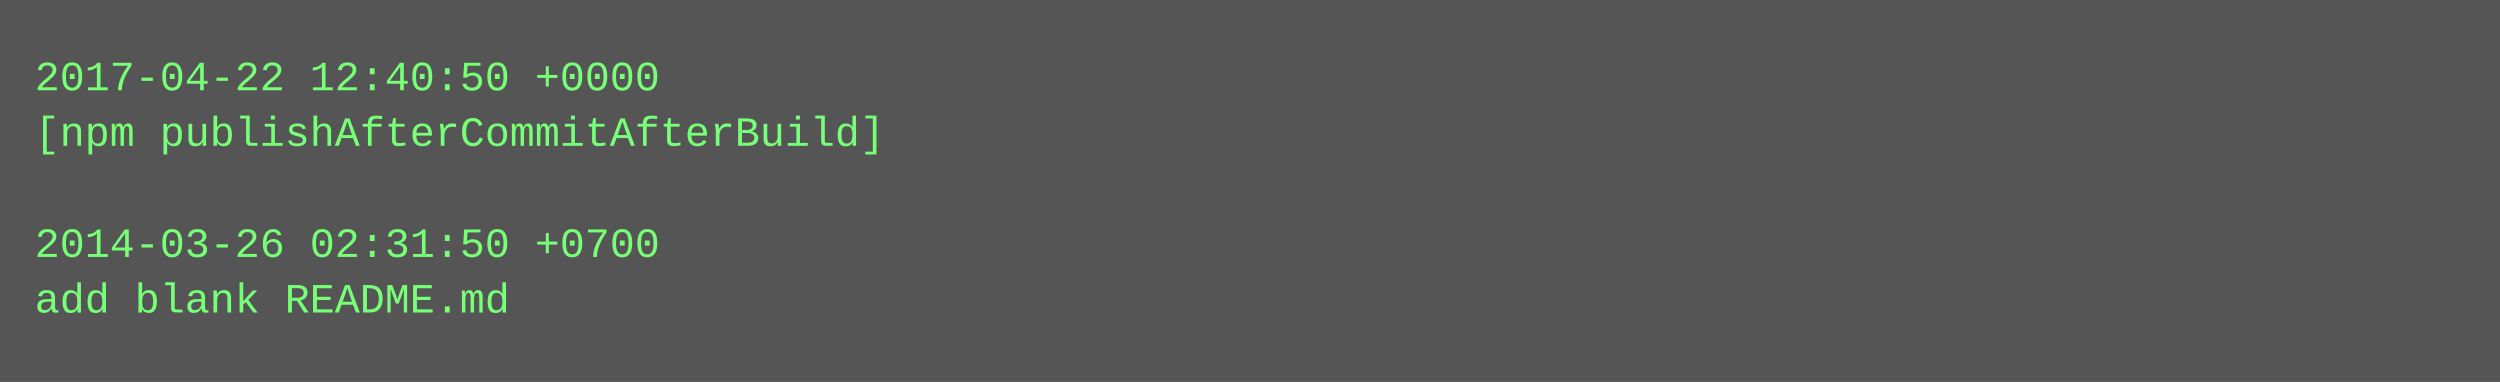
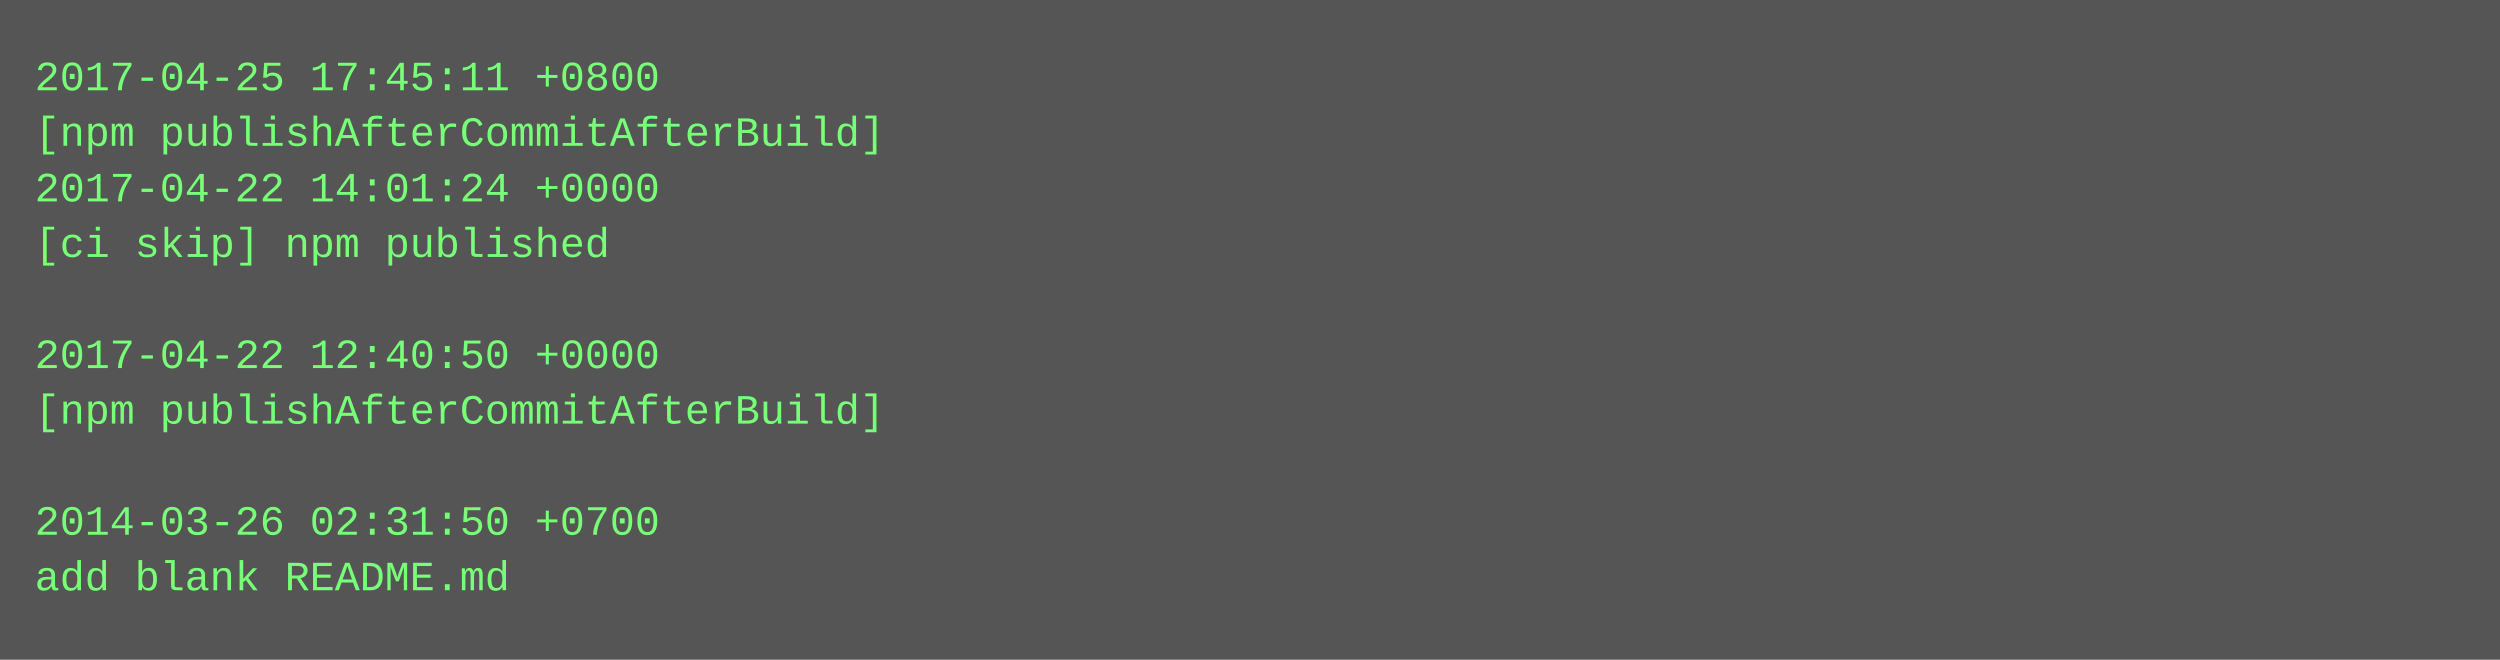
- <svg xmlns="http://www.w3.org/2000/svg" height="110" width="720">
-   <rect height="110" fill="#555" width="720" />
+ <svg xmlns="http://www.w3.org/2000/svg" height="190" width="720">
+   <rect height="190" fill="#555" width="720" />
  <text fill="#7f7" font-family="Courier New" font-size="12" xml:space="preserve">
-     <tspan x="10" y="26">2017-04-22 12:40:50 +0000</tspan>
+     <tspan x="10" y="26">2017-04-25 17:45:11 +0800</tspan>
    <tspan x="10" y="42">[npm publishAfterCommitAfterBuild]</tspan>
-     <tspan x="10" y="58" />
-     <tspan x="10" y="74">2014-03-26 02:31:50 +0700</tspan>
-     <tspan x="10" y="90">add blank README.md</tspan>
+     <tspan x="10" y="58">2017-04-22 14:01:24 +0000</tspan>
+     <tspan x="10" y="74">[ci skip] npm published</tspan>
+     <tspan x="10" y="90" />
+     <tspan x="10" y="106">2017-04-22 12:40:50 +0000</tspan>
+     <tspan x="10" y="122">[npm publishAfterCommitAfterBuild]</tspan>
+     <tspan x="10" y="138" />
+     <tspan x="10" y="154">2014-03-26 02:31:50 +0700</tspan>
+     <tspan x="10" y="170">add blank README.md</tspan>
  </text>
</svg>
